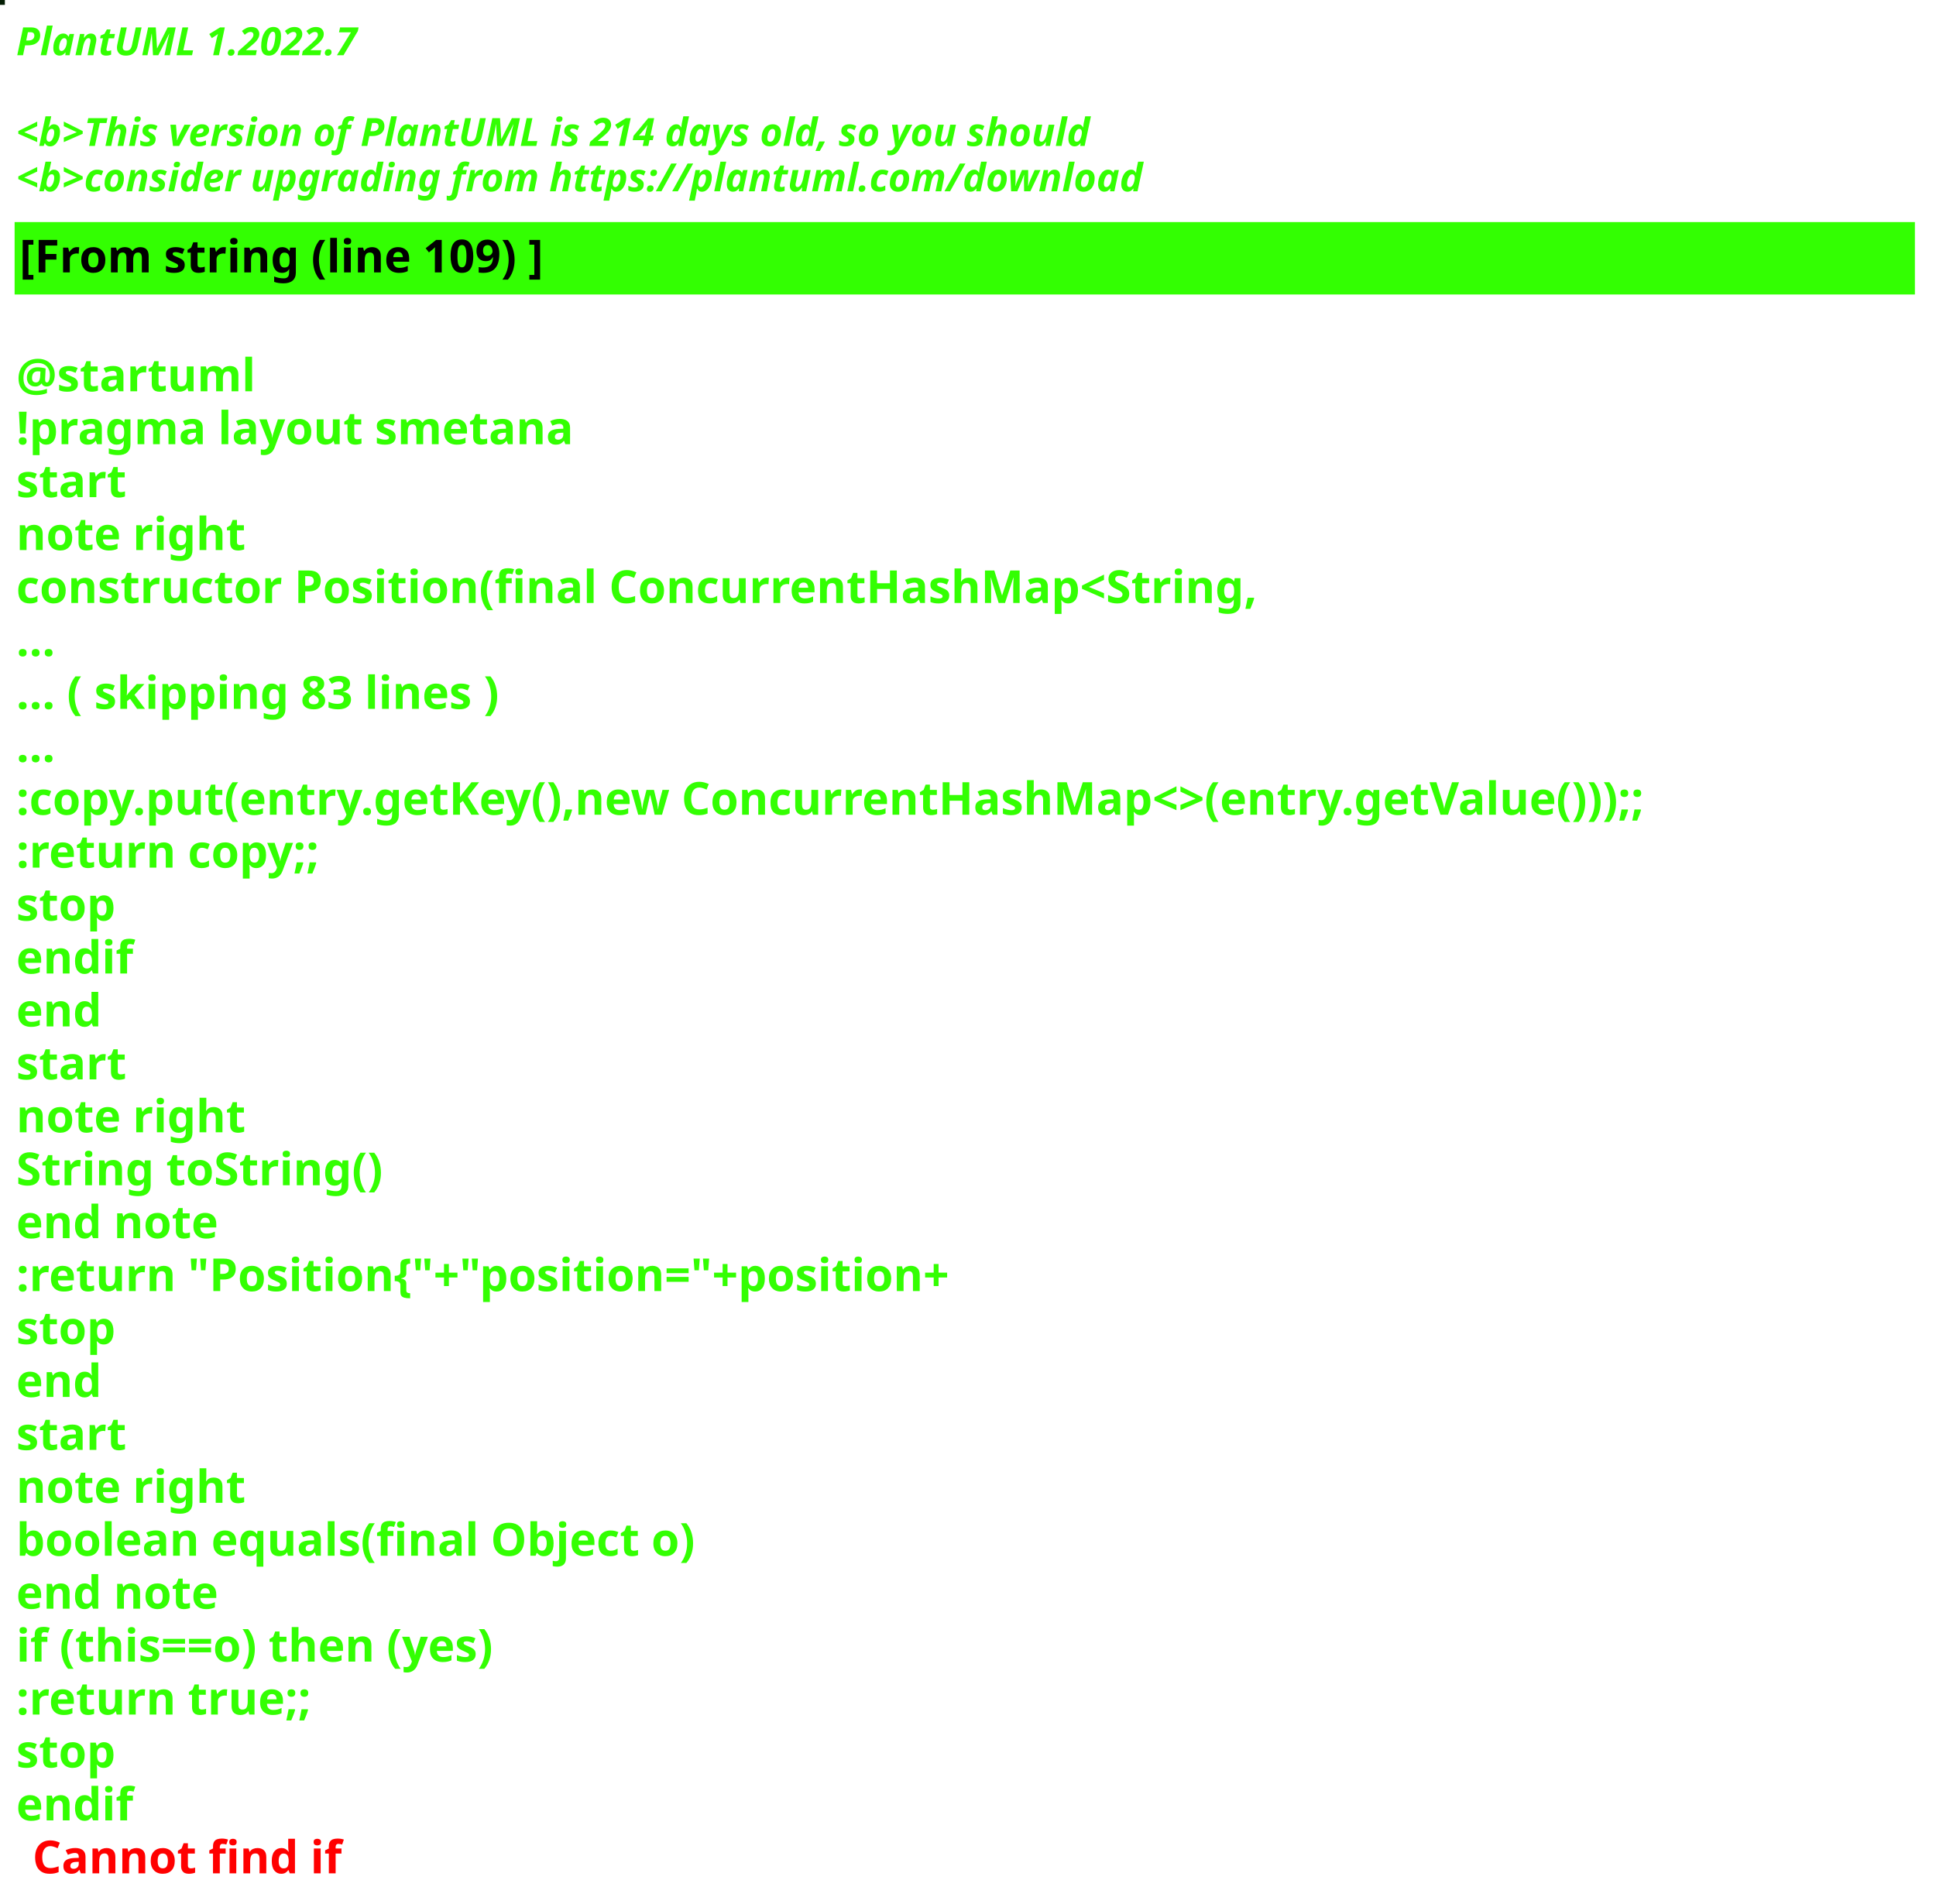
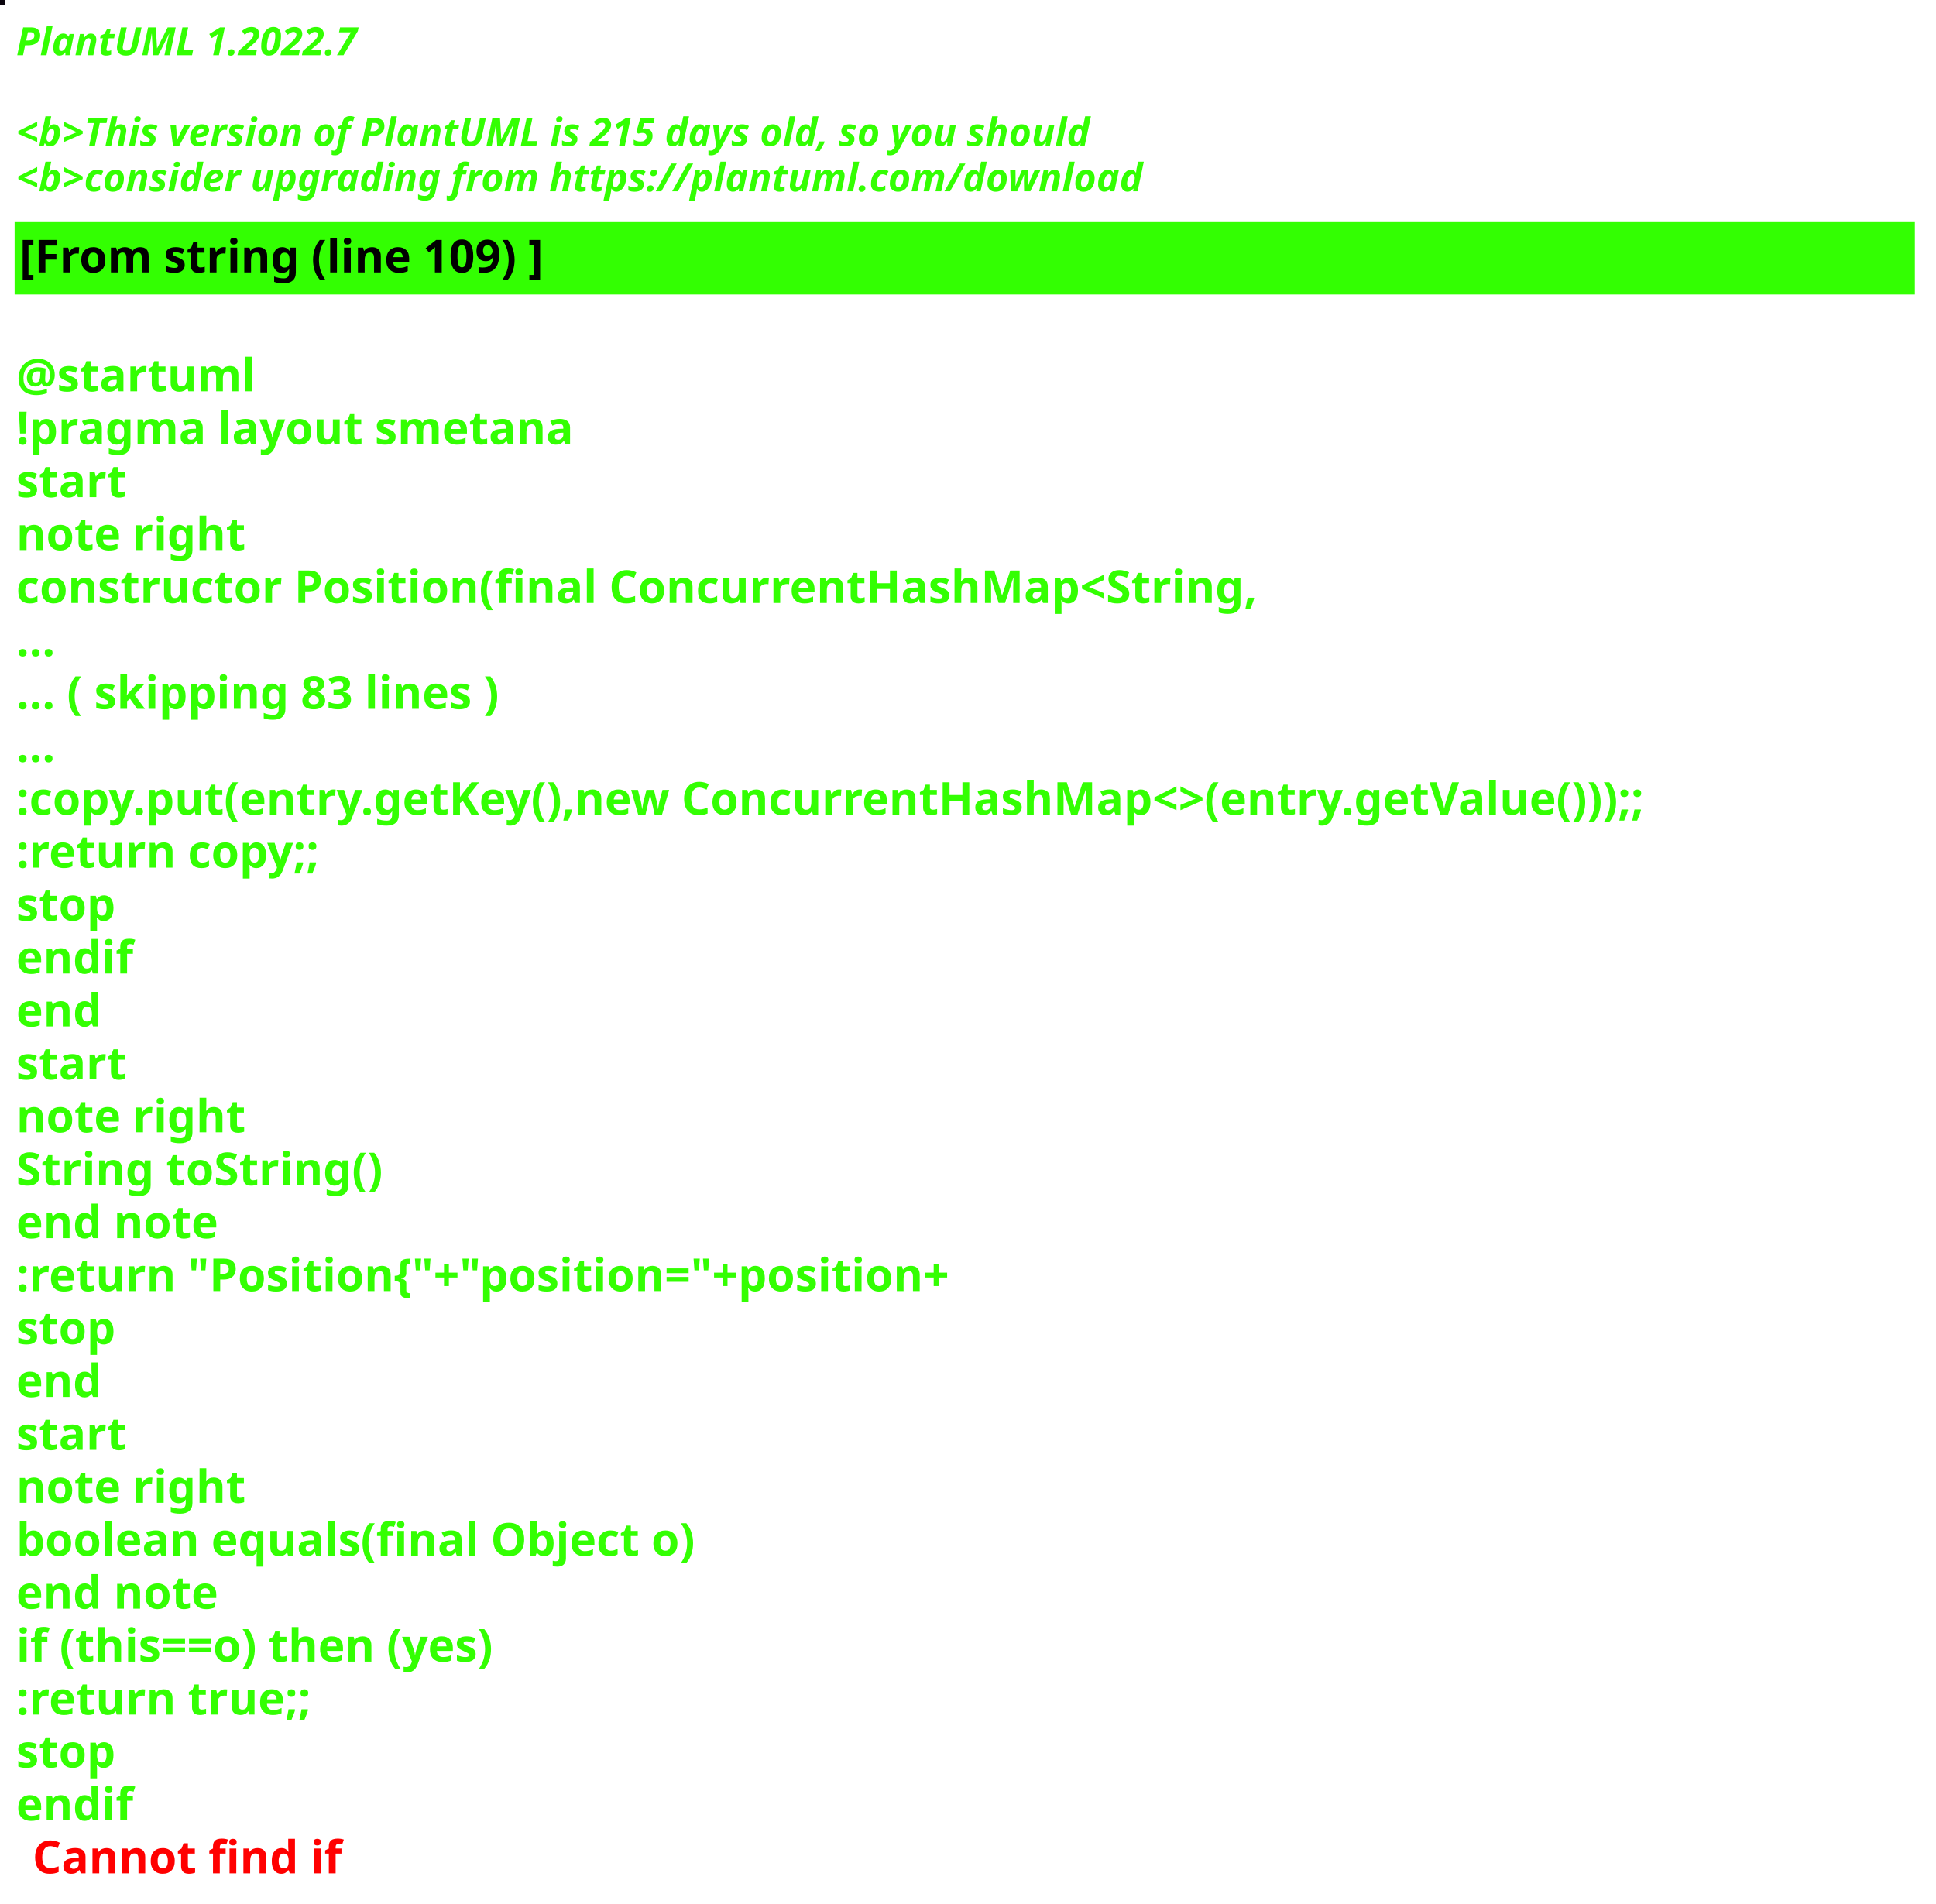
<svg xmlns="http://www.w3.org/2000/svg" contentStyleType="text/css" height="586px" preserveAspectRatio="none" style="width:596px;height:586px;background:#000000;" version="1.1" viewBox="0 0 596 586" width="596px" zoomAndPan="magnify">
  <defs />
  <g>
-     <rect fill="#041D04" height="1" style="stroke:#041D04;stroke-width:1.0;" width="1" x="0" y="0" />
+     <rect fill="#0A040D" height="1" style="stroke:#0A040D;stroke-width:1.0;" width="1" x="0" y="0" />
    <text fill="#33FF02" font-family="sans-serif" font-size="12" font-style="italic" font-weight="bold" lengthAdjust="spacing" textLength="127" x="5" y="17">PlantUML 1.2022.7</text>
    <text fill="#33FF02" font-family="sans-serif" font-size="12" font-style="italic" font-weight="bold" lengthAdjust="spacing" textLength="4" x="5" y="30.969"> </text>
-     <text fill="#33FF02" font-family="sans-serif" font-size="12" font-style="italic" font-weight="bold" lengthAdjust="spacing" textLength="399" x="5" y="44.938">&lt;b&gt;This version of PlantUML is 214 days old, so you should</text>
+     <text fill="#33FF02" font-family="sans-serif" font-size="12" font-style="italic" font-weight="bold" lengthAdjust="spacing" textLength="399" x="5" y="44.938">&lt;b&gt;This version of PlantUML is 215 days old, so you should</text>
    <text fill="#33FF02" font-family="sans-serif" font-size="12" font-style="italic" font-weight="bold" lengthAdjust="spacing" textLength="408" x="5" y="58.906">&lt;b&gt;consider upgrading from https://plantuml.com/download</text>
    <rect fill="#33FF02" height="21.297" style="stroke:#33FF02;stroke-width:1.0;" width="584" x="5" y="68.875" />
    <text fill="#000000" font-family="sans-serif" font-size="14" font-weight="bold" lengthAdjust="spacing" textLength="188" x="6" y="83.875">[From string (line 109) ]</text>
    <text fill="#33FF02" font-family="sans-serif" font-size="14" font-weight="bold" lengthAdjust="spacing" textLength="5" x="5" y="104.172"> </text>
    <text fill="#33FF02" font-family="sans-serif" font-size="14" font-weight="bold" lengthAdjust="spacing" textLength="79" x="5" y="120.469">@startuml</text>
    <text fill="#33FF02" font-family="sans-serif" font-size="14" font-weight="bold" lengthAdjust="spacing" textLength="190" x="5" y="136.766">!pragma layout smetana</text>
    <text fill="#33FF02" font-family="sans-serif" font-size="14" font-weight="bold" lengthAdjust="spacing" textLength="37" x="5" y="153.062">start</text>
    <text fill="#33FF02" font-family="sans-serif" font-size="14" font-weight="bold" lengthAdjust="spacing" textLength="78" x="5" y="169.359">note right</text>
    <text fill="#33FF02" font-family="sans-serif" font-size="14" font-weight="bold" lengthAdjust="spacing" textLength="430" x="5" y="185.656">constructor Position(final ConcurrentHashMap&lt;String,</text>
    <text fill="#33FF02" font-family="sans-serif" font-size="14" font-weight="bold" lengthAdjust="spacing" textLength="15" x="5" y="201.953">...</text>
    <text fill="#33FF02" font-family="sans-serif" font-size="14" font-weight="bold" lengthAdjust="spacing" textLength="175" x="5" y="218.25">... ( skipping 83 lines )</text>
    <text fill="#33FF02" font-family="sans-serif" font-size="14" font-weight="bold" lengthAdjust="spacing" textLength="15" x="5" y="234.547">...</text>
    <text fill="#33FF02" font-family="sans-serif" font-size="14" font-weight="bold" lengthAdjust="spacing" textLength="584" x="5" y="250.844">:copy.put(entry.getKey(),new ConcurrentHashMap&lt;&gt;(entry.getValue()));;</text>
    <text fill="#33FF02" font-family="sans-serif" font-size="14" font-weight="bold" lengthAdjust="spacing" textLength="111" x="5" y="267.141">:return copy;;</text>
    <text fill="#33FF02" font-family="sans-serif" font-size="14" font-weight="bold" lengthAdjust="spacing" textLength="35" x="5" y="283.438">stop</text>
    <text fill="#33FF02" font-family="sans-serif" font-size="14" font-weight="bold" lengthAdjust="spacing" textLength="40" x="5" y="299.734">endif</text>
    <text fill="#33FF02" font-family="sans-serif" font-size="14" font-weight="bold" lengthAdjust="spacing" textLength="30" x="5" y="316.031">end</text>
    <text fill="#33FF02" font-family="sans-serif" font-size="14" font-weight="bold" lengthAdjust="spacing" textLength="37" x="5" y="332.328">start</text>
    <text fill="#33FF02" font-family="sans-serif" font-size="14" font-weight="bold" lengthAdjust="spacing" textLength="78" x="5" y="348.625">note right</text>
    <text fill="#33FF02" font-family="sans-serif" font-size="14" font-weight="bold" lengthAdjust="spacing" textLength="127" x="5" y="364.922">String toString()</text>
    <text fill="#33FF02" font-family="sans-serif" font-size="14" font-weight="bold" lengthAdjust="spacing" textLength="71" x="5" y="381.219">end note</text>
    <text fill="#33FF02" font-family="sans-serif" font-size="14" font-weight="bold" lengthAdjust="spacing" textLength="336" x="5" y="397.516">:return "Position{"+"position="+position+</text>
    <text fill="#33FF02" font-family="sans-serif" font-size="14" font-weight="bold" lengthAdjust="spacing" textLength="35" x="5" y="413.812">stop</text>
    <text fill="#33FF02" font-family="sans-serif" font-size="14" font-weight="bold" lengthAdjust="spacing" textLength="30" x="5" y="430.109">end</text>
    <text fill="#33FF02" font-family="sans-serif" font-size="14" font-weight="bold" lengthAdjust="spacing" textLength="37" x="5" y="446.406">start</text>
    <text fill="#33FF02" font-family="sans-serif" font-size="14" font-weight="bold" lengthAdjust="spacing" textLength="78" x="5" y="462.703">note right</text>
    <text fill="#33FF02" font-family="sans-serif" font-size="14" font-weight="bold" lengthAdjust="spacing" textLength="236" x="5" y="479">boolean equals(final Object o)</text>
    <text fill="#33FF02" font-family="sans-serif" font-size="14" font-weight="bold" lengthAdjust="spacing" textLength="71" x="5" y="495.297">end note</text>
    <text fill="#33FF02" font-family="sans-serif" font-size="14" font-weight="bold" lengthAdjust="spacing" textLength="176" x="5" y="511.594">if (this==o) then (yes)</text>
    <text fill="#33FF02" font-family="sans-serif" font-size="14" font-weight="bold" lengthAdjust="spacing" textLength="106" x="5" y="527.891">:return true;;</text>
    <text fill="#33FF02" font-family="sans-serif" font-size="14" font-weight="bold" lengthAdjust="spacing" textLength="35" x="5" y="544.188">stop</text>
    <text fill="#33FF02" font-family="sans-serif" font-size="14" font-weight="bold" lengthAdjust="spacing" text-decoration="wavy underline" textLength="40" x="5" y="560.484">endif</text>
    <text fill="#FF0000" font-family="sans-serif" font-size="14" font-weight="bold" lengthAdjust="spacing" textLength="106" x="10" y="576.781">Cannot find if</text>
  </g>
</svg>
